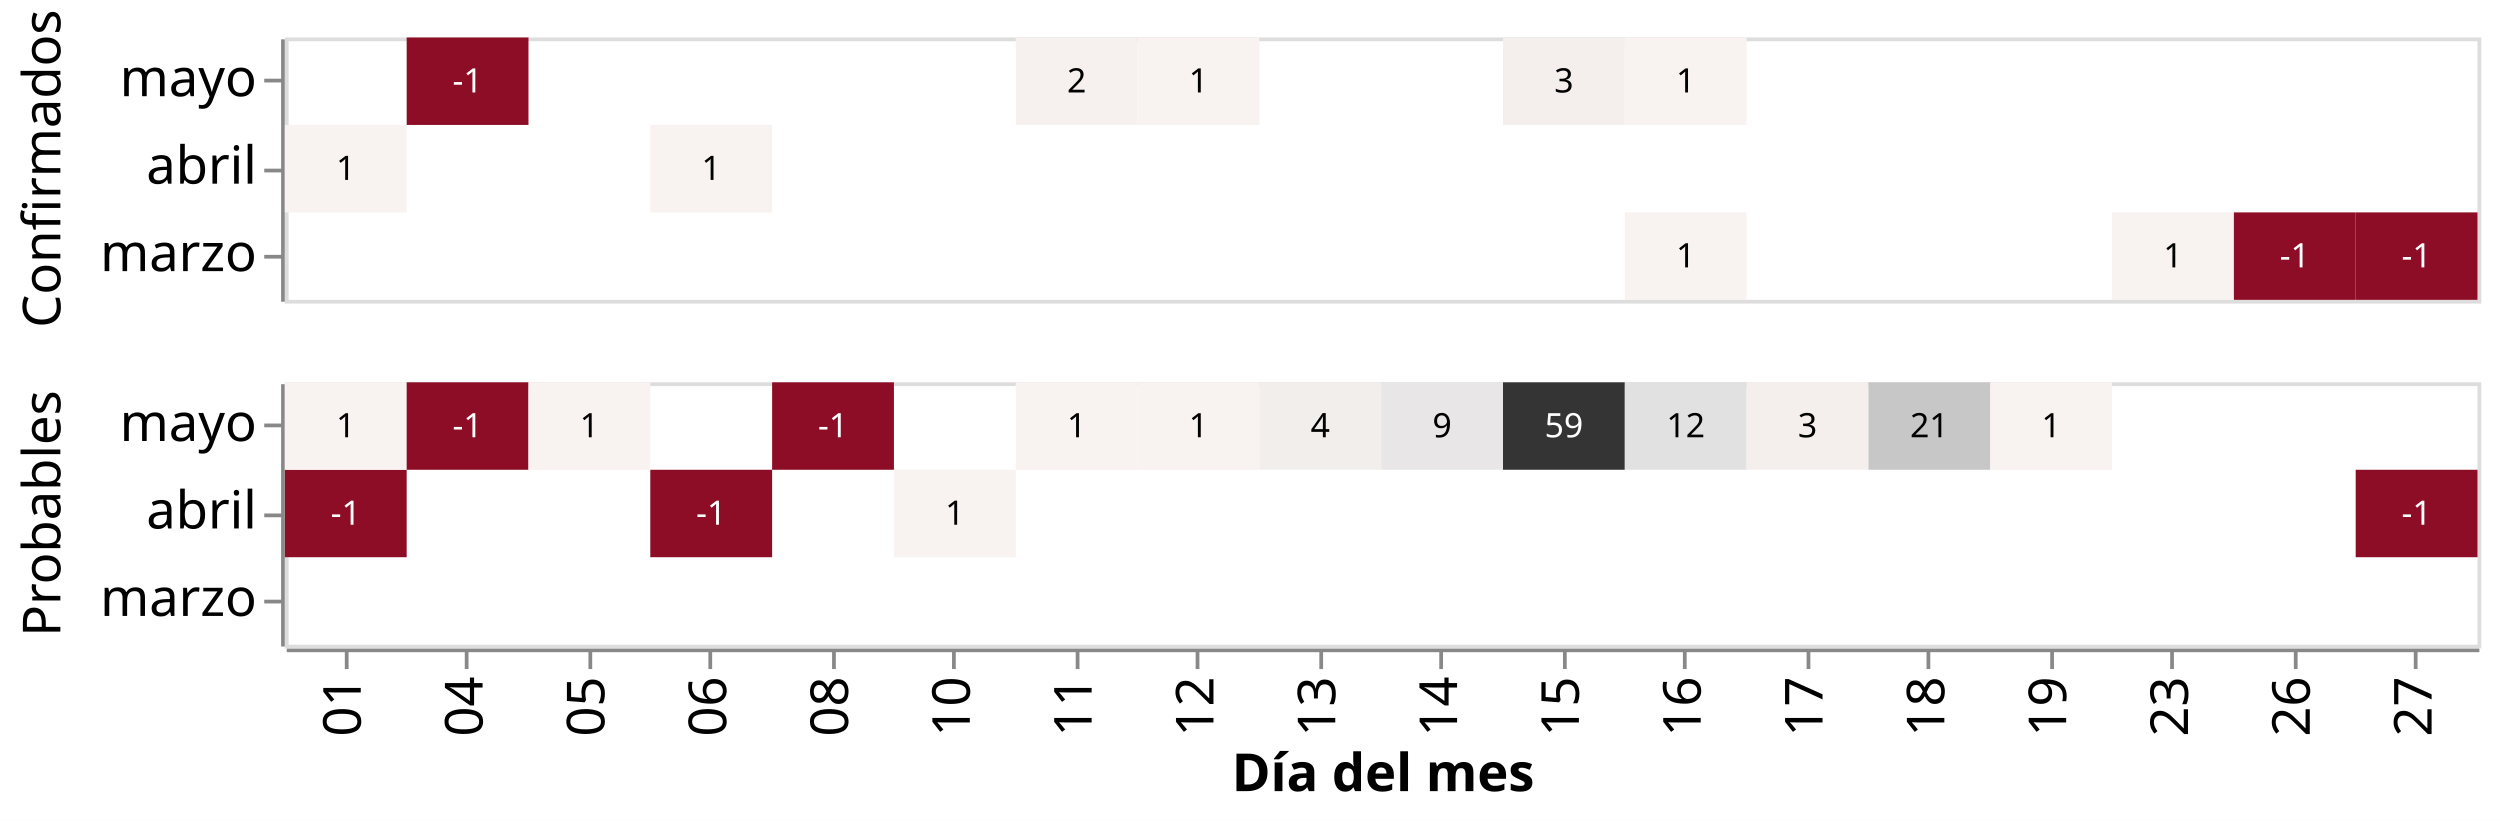
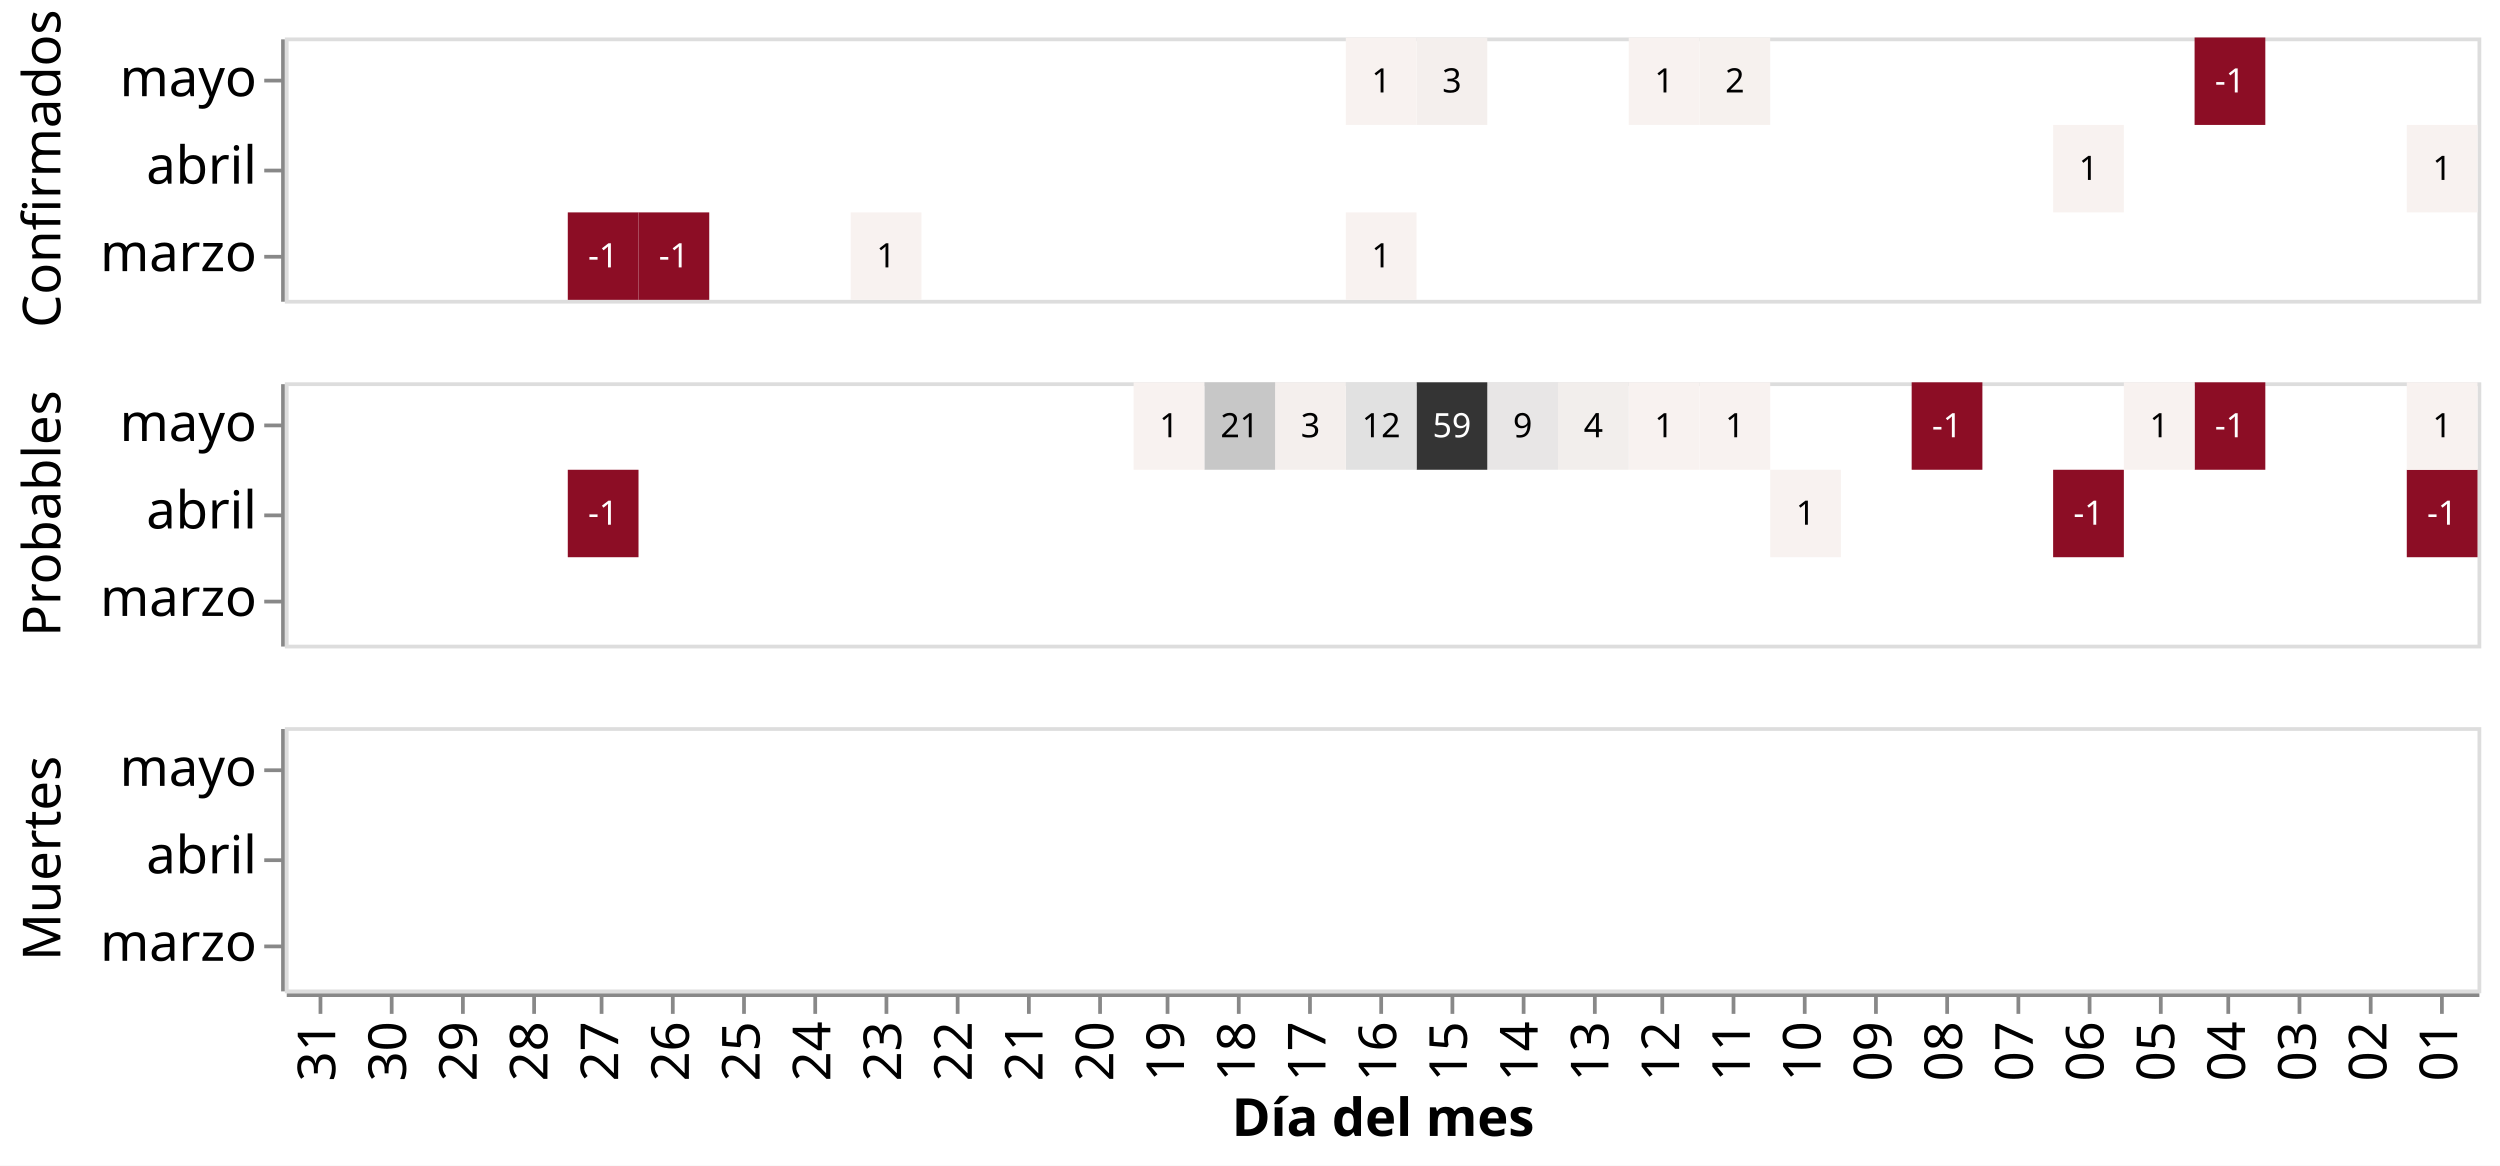
- <svg xmlns="http://www.w3.org/2000/svg" class="marks" width="667" height="219" viewBox="0 0 667 219" version="1.1">
-   <rect width="667" height="219" style="fill: white;" />
+ <svg xmlns="http://www.w3.org/2000/svg" class="marks" width="667" height="311" viewBox="0 0 667 311" version="1.1">
+   <rect width="667" height="311" style="fill: white;" />
  <g transform="translate(76,10)">
    <g class="mark-group role-frame root">
      <g transform="translate(0,0)">
        <path class="background" d="M0,0h0v0h0Z" style="fill: none;" />
        <g>
          <g class="mark-group role-row-header row_header">
            <g transform="translate(-1,0)">
              <path class="background" d="M0,0h0v70h0Z" style="fill: none;" />
              <g>
                <g class="mark-group role-title">
                  <g transform="translate(-69.89648,35)">
                    <path class="background" d="M0,0h0v0h0Z" style="pointer-events: none; fill: none;" />
                    <g>
                      <g class="mark-text role-title-text" style="pointer-events: none;">
                        <text text-anchor="middle" transform="translate(0,0) rotate(-90) translate(0,11)" style="font-family: sans-serif; font-size: 14px; fill: #000; opacity: 1;">Confirmados</text>
                      </g>
                    </g>
                    <path class="foreground" d="" style="pointer-events: none; display: none; fill: none;" />
                  </g>
                </g>
                <g class="mark-group role-axis">
                  <g transform="translate(0.5,0.5)">
                    <path class="background" d="M0,0h0v0h0Z" style="pointer-events: none; fill: none;" />
                    <g>
                      <g class="mark-rule role-axis-tick" style="pointer-events: none;">
                        <line transform="translate(0,11)" x2="-5" y2="0" style="fill: none; stroke: #888; stroke-width: 1; opacity: 1;" />
                        <line transform="translate(0,35)" x2="-5" y2="0" style="fill: none; stroke: #888; stroke-width: 1; opacity: 1;" />
                        <line transform="translate(0,58)" x2="-5" y2="0" style="fill: none; stroke: #888; stroke-width: 1; opacity: 1;" />
                      </g>
                      <g class="mark-text role-axis-label" style="pointer-events: none;">
                        <text text-anchor="end" transform="translate(-7,15.16667)" style="font-family: sans-serif; font-size: 14px; fill: #000; opacity: 1;">mayo</text>
                        <text text-anchor="end" transform="translate(-7,38.5)" style="font-family: sans-serif; font-size: 14px; fill: #000; opacity: 1;">abril</text>
                        <text text-anchor="end" transform="translate(-7,61.83333)" style="font-family: sans-serif; font-size: 14px; fill: #000; opacity: 1;">marzo</text>
                      </g>
                      <g class="mark-rule role-axis-domain" style="pointer-events: none;">
                        <line transform="translate(0,0)" x2="0" y2="70" style="fill: none; stroke: #888; stroke-width: 1; opacity: 1;" />
                      </g>
                    </g>
                    <path class="foreground" d="" style="pointer-events: none; display: none; fill: none;" />
                  </g>
                </g>
              </g>
              <path class="foreground" d="" style="display: none; fill: none;" />
            </g>
            <g transform="translate(-1,92)">
              <path class="background" d="M0,0h0v70h0Z" style="fill: none;" />
              <g>
                <g class="mark-group role-title">
                  <g transform="translate(-69.89648,35)">
                    <path class="background" d="M0,0h0v0h0Z" style="pointer-events: none; fill: none;" />
                    <g>
                      <g class="mark-text role-title-text" style="pointer-events: none;">
                        <text text-anchor="middle" transform="translate(0,0) rotate(-90) translate(0,11)" style="font-family: sans-serif; font-size: 14px; fill: #000; opacity: 1;">Probables</text>
                      </g>
                    </g>
                    <path class="foreground" d="" style="pointer-events: none; display: none; fill: none;" />
                  </g>
                </g>
                <g class="mark-group role-axis">
                  <g transform="translate(0.5,0.5)">
                    <path class="background" d="M0,0h0v0h0Z" style="pointer-events: none; fill: none;" />
                    <g>
                      <g class="mark-rule role-axis-tick" style="pointer-events: none;">
                        <line transform="translate(0,11)" x2="-5" y2="0" style="fill: none; stroke: #888; stroke-width: 1; opacity: 1;" />
                        <line transform="translate(0,35)" x2="-5" y2="0" style="fill: none; stroke: #888; stroke-width: 1; opacity: 1;" />
                        <line transform="translate(0,58)" x2="-5" y2="0" style="fill: none; stroke: #888; stroke-width: 1; opacity: 1;" />
                      </g>
                      <g class="mark-text role-axis-label" style="pointer-events: none;">
                        <text text-anchor="end" transform="translate(-7,15.16667)" style="font-family: sans-serif; font-size: 14px; fill: #000; opacity: 1;">mayo</text>
                        <text text-anchor="end" transform="translate(-7,38.5)" style="font-family: sans-serif; font-size: 14px; fill: #000; opacity: 1;">abril</text>
                        <text text-anchor="end" transform="translate(-7,61.83333)" style="font-family: sans-serif; font-size: 14px; fill: #000; opacity: 1;">marzo</text>
                      </g>
                      <g class="mark-rule role-axis-domain" style="pointer-events: none;">
                        <line transform="translate(0,0)" x2="0" y2="70" style="fill: none; stroke: #888; stroke-width: 1; opacity: 1;" />
                      </g>
                    </g>
                    <path class="foreground" d="" style="pointer-events: none; display: none; fill: none;" />
                  </g>
                </g>
              </g>
              <path class="foreground" d="" style="display: none; fill: none;" />
            </g>
+             <g transform="translate(-1,184)">
+               <path class="background" d="M0,0h0v70h0Z" style="fill: none;" />
+               <g>
+                 <g class="mark-group role-title">
+                   <g transform="translate(-69.89648,35)">
+                     <path class="background" d="M0,0h0v0h0Z" style="pointer-events: none; fill: none;" />
+                     <g>
+                       <g class="mark-text role-title-text" style="pointer-events: none;">
+                         <text text-anchor="middle" transform="translate(0,0) rotate(-90) translate(0,11)" style="font-family: sans-serif; font-size: 14px; fill: #000; opacity: 1;">Muertes</text>
+                       </g>
+                     </g>
+                     <path class="foreground" d="" style="pointer-events: none; display: none; fill: none;" />
+                   </g>
+                 </g>
+                 <g class="mark-group role-axis">
+                   <g transform="translate(0.5,0.5)">
+                     <path class="background" d="M0,0h0v0h0Z" style="pointer-events: none; fill: none;" />
+                     <g>
+                       <g class="mark-rule role-axis-tick" style="pointer-events: none;">
+                         <line transform="translate(0,11)" x2="-5" y2="0" style="fill: none; stroke: #888; stroke-width: 1; opacity: 1;" />
+                         <line transform="translate(0,35)" x2="-5" y2="0" style="fill: none; stroke: #888; stroke-width: 1; opacity: 1;" />
+                         <line transform="translate(0,58)" x2="-5" y2="0" style="fill: none; stroke: #888; stroke-width: 1; opacity: 1;" />
+                       </g>
+                       <g class="mark-text role-axis-label" style="pointer-events: none;">
+                         <text text-anchor="end" transform="translate(-7,15.16667)" style="font-family: sans-serif; font-size: 14px; fill: #000; opacity: 1;">mayo</text>
+                         <text text-anchor="end" transform="translate(-7,38.5)" style="font-family: sans-serif; font-size: 14px; fill: #000; opacity: 1;">abril</text>
+                         <text text-anchor="end" transform="translate(-7,61.83333)" style="font-family: sans-serif; font-size: 14px; fill: #000; opacity: 1;">marzo</text>
+                       </g>
+                       <g class="mark-rule role-axis-domain" style="pointer-events: none;">
+                         <line transform="translate(0,0)" x2="0" y2="70" style="fill: none; stroke: #888; stroke-width: 1; opacity: 1;" />
+                       </g>
+                     </g>
+                     <path class="foreground" d="" style="pointer-events: none; display: none; fill: none;" />
+                   </g>
+                 </g>
+               </g>
+               <path class="foreground" d="" style="display: none; fill: none;" />
+             </g>
          </g>
          <g class="mark-group role-column-footer column_footer">
-             <g transform="translate(0,163)">
+             <g transform="translate(0,255)">
              <path class="background" d="M0,0h585v0h-585Z" style="fill: none;" />
              <g>
                <g class="mark-group role-axis">
                  <g transform="translate(0.5,0.5)">
                    <path class="background" d="M0,0h0v0h0Z" style="pointer-events: none; fill: none;" />
                    <g>
                      <g class="mark-rule role-axis-tick" style="pointer-events: none;">
-                         <line transform="translate(16,0)" x2="0" y2="5" style="fill: none; stroke: #888; stroke-width: 1; opacity: 1;" />
-                         <line transform="translate(48,0)" x2="0" y2="5" style="fill: none; stroke: #888; stroke-width: 1; opacity: 1;" />
-                         <line transform="translate(81,0)" x2="0" y2="5" style="fill: none; stroke: #888; stroke-width: 1; opacity: 1;" />
-                         <line transform="translate(113,0)" x2="0" y2="5" style="fill: none; stroke: #888; stroke-width: 1; opacity: 1;" />
-                         <line transform="translate(146,0)" x2="0" y2="5" style="fill: none; stroke: #888; stroke-width: 1; opacity: 1;" />
-                         <line transform="translate(178,0)" x2="0" y2="5" style="fill: none; stroke: #888; stroke-width: 1; opacity: 1;" />
-                         <line transform="translate(211,0)" x2="0" y2="5" style="fill: none; stroke: #888; stroke-width: 1; opacity: 1;" />
-                         <line transform="translate(243,0)" x2="0" y2="5" style="fill: none; stroke: #888; stroke-width: 1; opacity: 1;" />
-                         <line transform="translate(276,0)" x2="0" y2="5" style="fill: none; stroke: #888; stroke-width: 1; opacity: 1;" />
-                         <line transform="translate(308,0)" x2="0" y2="5" style="fill: none; stroke: #888; stroke-width: 1; opacity: 1;" />
-                         <line transform="translate(341,0)" x2="0" y2="5" style="fill: none; stroke: #888; stroke-width: 1; opacity: 1;" />
-                         <line transform="translate(373,0)" x2="0" y2="5" style="fill: none; stroke: #888; stroke-width: 1; opacity: 1;" />
-                         <line transform="translate(406,0)" x2="0" y2="5" style="fill: none; stroke: #888; stroke-width: 1; opacity: 1;" />
-                         <line transform="translate(438,0)" x2="0" y2="5" style="fill: none; stroke: #888; stroke-width: 1; opacity: 1;" />
-                         <line transform="translate(471,0)" x2="0" y2="5" style="fill: none; stroke: #888; stroke-width: 1; opacity: 1;" />
-                         <line transform="translate(503,0)" x2="0" y2="5" style="fill: none; stroke: #888; stroke-width: 1; opacity: 1;" />
-                         <line transform="translate(536,0)" x2="0" y2="5" style="fill: none; stroke: #888; stroke-width: 1; opacity: 1;" />
-                         <line transform="translate(568,0)" x2="0" y2="5" style="fill: none; stroke: #888; stroke-width: 1; opacity: 1;" />
+                         <line transform="translate(9,0)" x2="0" y2="5" style="fill: none; stroke: #888; stroke-width: 1; opacity: 1;" />
+                         <line transform="translate(28,0)" x2="0" y2="5" style="fill: none; stroke: #888; stroke-width: 1; opacity: 1;" />
+                         <line transform="translate(47,0)" x2="0" y2="5" style="fill: none; stroke: #888; stroke-width: 1; opacity: 1;" />
+                         <line transform="translate(66,0)" x2="0" y2="5" style="fill: none; stroke: #888; stroke-width: 1; opacity: 1;" />
+                         <line transform="translate(84,0)" x2="0" y2="5" style="fill: none; stroke: #888; stroke-width: 1; opacity: 1;" />
+                         <line transform="translate(103,0)" x2="0" y2="5" style="fill: none; stroke: #888; stroke-width: 1; opacity: 1;" />
+                         <line transform="translate(122,0)" x2="0" y2="5" style="fill: none; stroke: #888; stroke-width: 1; opacity: 1;" />
+                         <line transform="translate(141,0)" x2="0" y2="5" style="fill: none; stroke: #888; stroke-width: 1; opacity: 1;" />
+                         <line transform="translate(160,0)" x2="0" y2="5" style="fill: none; stroke: #888; stroke-width: 1; opacity: 1;" />
+                         <line transform="translate(179,0)" x2="0" y2="5" style="fill: none; stroke: #888; stroke-width: 1; opacity: 1;" />
+                         <line transform="translate(198,0)" x2="0" y2="5" style="fill: none; stroke: #888; stroke-width: 1; opacity: 1;" />
+                         <line transform="translate(217,0)" x2="0" y2="5" style="fill: none; stroke: #888; stroke-width: 1; opacity: 1;" />
+                         <line transform="translate(235,0)" x2="0" y2="5" style="fill: none; stroke: #888; stroke-width: 1; opacity: 1;" />
+                         <line transform="translate(254,0)" x2="0" y2="5" style="fill: none; stroke: #888; stroke-width: 1; opacity: 1;" />
+                         <line transform="translate(273,0)" x2="0" y2="5" style="fill: none; stroke: #888; stroke-width: 1; opacity: 1;" />
+                         <line transform="translate(292,0)" x2="0" y2="5" style="fill: none; stroke: #888; stroke-width: 1; opacity: 1;" />
+                         <line transform="translate(311,0)" x2="0" y2="5" style="fill: none; stroke: #888; stroke-width: 1; opacity: 1;" />
+                         <line transform="translate(330,0)" x2="0" y2="5" style="fill: none; stroke: #888; stroke-width: 1; opacity: 1;" />
+                         <line transform="translate(349,0)" x2="0" y2="5" style="fill: none; stroke: #888; stroke-width: 1; opacity: 1;" />
+                         <line transform="translate(367,0)" x2="0" y2="5" style="fill: none; stroke: #888; stroke-width: 1; opacity: 1;" />
+                         <line transform="translate(386,0)" x2="0" y2="5" style="fill: none; stroke: #888; stroke-width: 1; opacity: 1;" />
+                         <line transform="translate(405,0)" x2="0" y2="5" style="fill: none; stroke: #888; stroke-width: 1; opacity: 1;" />
+                         <line transform="translate(424,0)" x2="0" y2="5" style="fill: none; stroke: #888; stroke-width: 1; opacity: 1;" />
+                         <line transform="translate(443,0)" x2="0" y2="5" style="fill: none; stroke: #888; stroke-width: 1; opacity: 1;" />
+                         <line transform="translate(462,0)" x2="0" y2="5" style="fill: none; stroke: #888; stroke-width: 1; opacity: 1;" />
+                         <line transform="translate(481,0)" x2="0" y2="5" style="fill: none; stroke: #888; stroke-width: 1; opacity: 1;" />
+                         <line transform="translate(500,0)" x2="0" y2="5" style="fill: none; stroke: #888; stroke-width: 1; opacity: 1;" />
+                         <line transform="translate(518,0)" x2="0" y2="5" style="fill: none; stroke: #888; stroke-width: 1; opacity: 1;" />
+                         <line transform="translate(537,0)" x2="0" y2="5" style="fill: none; stroke: #888; stroke-width: 1; opacity: 1;" />
+                         <line transform="translate(556,0)" x2="0" y2="5" style="fill: none; stroke: #888; stroke-width: 1; opacity: 1;" />
+                         <line transform="translate(575,0)" x2="0" y2="5" style="fill: none; stroke: #888; stroke-width: 1; opacity: 1;" />
                      </g>
                      <g class="mark-text role-axis-label" style="pointer-events: none;">
-                         <text text-anchor="end" transform="translate(15.75,7) rotate(270) translate(0,4)" style="font-family: sans-serif; font-size: 14px; fill: #000; opacity: 1;">01</text>
-                         <text text-anchor="end" transform="translate(48.25,7) rotate(270) translate(0,4)" style="font-family: sans-serif; font-size: 14px; fill: #000; opacity: 1;">04</text>
-                         <text text-anchor="end" transform="translate(80.75,7) rotate(270) translate(0,4)" style="font-family: sans-serif; font-size: 14px; fill: #000; opacity: 1;">05</text>
-                         <text text-anchor="end" transform="translate(113.25,7) rotate(270) translate(0,4)" style="font-family: sans-serif; font-size: 14px; fill: #000; opacity: 1;">06</text>
-                         <text text-anchor="end" transform="translate(145.75,7) rotate(270) translate(0,4)" style="font-family: sans-serif; font-size: 14px; fill: #000; opacity: 1;">08</text>
-                         <text text-anchor="end" transform="translate(178.25,7) rotate(270) translate(0,4)" style="font-family: sans-serif; font-size: 14px; fill: #000; opacity: 1;">10</text>
-                         <text text-anchor="end" transform="translate(210.75,7) rotate(270) translate(0,4)" style="font-family: sans-serif; font-size: 14px; fill: #000; opacity: 1;">11</text>
-                         <text text-anchor="end" transform="translate(243.25,7) rotate(270) translate(0,4)" style="font-family: sans-serif; font-size: 14px; fill: #000; opacity: 1;">12</text>
-                         <text text-anchor="end" transform="translate(275.75,7) rotate(270) translate(0,4)" style="font-family: sans-serif; font-size: 14px; fill: #000; opacity: 1;">13</text>
-                         <text text-anchor="end" transform="translate(308.25,7) rotate(270) translate(0,4)" style="font-family: sans-serif; font-size: 14px; fill: #000; opacity: 1;">14</text>
-                         <text text-anchor="end" transform="translate(340.75,7) rotate(270) translate(0,4)" style="font-family: sans-serif; font-size: 14px; fill: #000; opacity: 1;">15</text>
-                         <text text-anchor="end" transform="translate(373.25,7) rotate(270) translate(0,4)" style="font-family: sans-serif; font-size: 14px; fill: #000; opacity: 1;">16</text>
-                         <text text-anchor="end" transform="translate(405.75,7) rotate(270) translate(0,4)" style="font-family: sans-serif; font-size: 14px; fill: #000; opacity: 1;">17</text>
-                         <text text-anchor="end" transform="translate(438.25,7) rotate(270) translate(0,4)" style="font-family: sans-serif; font-size: 14px; fill: #000; opacity: 1;">18</text>
-                         <text text-anchor="end" transform="translate(470.75,7) rotate(270) translate(0,4)" style="font-family: sans-serif; font-size: 14px; fill: #000; opacity: 1;">19</text>
-                         <text text-anchor="end" transform="translate(503.25,7) rotate(270) translate(0,4)" style="font-family: sans-serif; font-size: 14px; fill: #000; opacity: 1;">23</text>
-                         <text text-anchor="end" transform="translate(535.75,7) rotate(270) translate(0,4)" style="font-family: sans-serif; font-size: 14px; fill: #000; opacity: 1;">26</text>
-                         <text text-anchor="end" transform="translate(568.25,7) rotate(270) translate(0,4)" style="font-family: sans-serif; font-size: 14px; fill: #000; opacity: 1;">27</text>
+                         <text text-anchor="end" transform="translate(8.935484,7) rotate(270) translate(0,4)" style="font-family: sans-serif; font-size: 14px; fill: #000; opacity: 1;">31</text>
+                         <text text-anchor="end" transform="translate(27.80645,7) rotate(270) translate(0,4)" style="font-family: sans-serif; font-size: 14px; fill: #000; opacity: 1;">30</text>
+                         <text text-anchor="end" transform="translate(46.67742,7) rotate(270) translate(0,4)" style="font-family: sans-serif; font-size: 14px; fill: #000; opacity: 1;">29</text>
+                         <text text-anchor="end" transform="translate(65.54839,7) rotate(270) translate(0,4)" style="font-family: sans-serif; font-size: 14px; fill: #000; opacity: 1;">28</text>
+                         <text text-anchor="end" transform="translate(84.41935,7) rotate(270) translate(0,4)" style="font-family: sans-serif; font-size: 14px; fill: #000; opacity: 1;">27</text>
+                         <text text-anchor="end" transform="translate(103.2903,7) rotate(270) translate(0,4)" style="font-family: sans-serif; font-size: 14px; fill: #000; opacity: 1;">26</text>
+                         <text text-anchor="end" transform="translate(122.1613,7) rotate(270) translate(0,4)" style="font-family: sans-serif; font-size: 14px; fill: #000; opacity: 1;">25</text>
+                         <text text-anchor="end" transform="translate(141.0323,7) rotate(270) translate(0,4)" style="font-family: sans-serif; font-size: 14px; fill: #000; opacity: 1;">24</text>
+                         <text text-anchor="end" transform="translate(159.9032,7) rotate(270) translate(0,4)" style="font-family: sans-serif; font-size: 14px; fill: #000; opacity: 1;">23</text>
+                         <text text-anchor="end" transform="translate(178.7742,7) rotate(270) translate(0,4)" style="font-family: sans-serif; font-size: 14px; fill: #000; opacity: 1;">22</text>
+                         <text text-anchor="end" transform="translate(197.6452,7) rotate(270) translate(0,4)" style="font-family: sans-serif; font-size: 14px; fill: #000; opacity: 1;">21</text>
+                         <text text-anchor="end" transform="translate(216.5161,7) rotate(270) translate(0,4)" style="font-family: sans-serif; font-size: 14px; fill: #000; opacity: 1;">20</text>
+                         <text text-anchor="end" transform="translate(235.3871,7) rotate(270) translate(0,4)" style="font-family: sans-serif; font-size: 14px; fill: #000; opacity: 1;">19</text>
+                         <text text-anchor="end" transform="translate(254.2581,7) rotate(270) translate(0,4)" style="font-family: sans-serif; font-size: 14px; fill: #000; opacity: 1;">18</text>
+                         <text text-anchor="end" transform="translate(273.129,7) rotate(270) translate(0,4)" style="font-family: sans-serif; font-size: 14px; fill: #000; opacity: 1;">17</text>
+                         <text text-anchor="end" transform="translate(292,7) rotate(270) translate(0,4)" style="font-family: sans-serif; font-size: 14px; fill: #000; opacity: 1;">16</text>
+                         <text text-anchor="end" transform="translate(310.871,7) rotate(270) translate(0,4)" style="font-family: sans-serif; font-size: 14px; fill: #000; opacity: 1;">15</text>
+                         <text text-anchor="end" transform="translate(329.7419,7) rotate(270) translate(0,4)" style="font-family: sans-serif; font-size: 14px; fill: #000; opacity: 1;">14</text>
+                         <text text-anchor="end" transform="translate(348.6129,7) rotate(270) translate(0,4)" style="font-family: sans-serif; font-size: 14px; fill: #000; opacity: 1;">13</text>
+                         <text text-anchor="end" transform="translate(367.4839,7) rotate(270) translate(0,4)" style="font-family: sans-serif; font-size: 14px; fill: #000; opacity: 1;">12</text>
+                         <text text-anchor="end" transform="translate(386.3548,7) rotate(270) translate(0,4)" style="font-family: sans-serif; font-size: 14px; fill: #000; opacity: 1;">11</text>
+                         <text text-anchor="end" transform="translate(405.2258,7) rotate(270) translate(0,4)" style="font-family: sans-serif; font-size: 14px; fill: #000; opacity: 1;">10</text>
+                         <text text-anchor="end" transform="translate(424.0968,7) rotate(270) translate(0,4)" style="font-family: sans-serif; font-size: 14px; fill: #000; opacity: 1;">09</text>
+                         <text text-anchor="end" transform="translate(442.9677,7) rotate(270) translate(0,4)" style="font-family: sans-serif; font-size: 14px; fill: #000; opacity: 1;">08</text>
+                         <text text-anchor="end" transform="translate(461.8387,7) rotate(270) translate(0,4)" style="font-family: sans-serif; font-size: 14px; fill: #000; opacity: 1;">07</text>
+                         <text text-anchor="end" transform="translate(480.7097,7) rotate(270) translate(0,4)" style="font-family: sans-serif; font-size: 14px; fill: #000; opacity: 1;">06</text>
+                         <text text-anchor="end" transform="translate(499.5806,7) rotate(270) translate(0,4)" style="font-family: sans-serif; font-size: 14px; fill: #000; opacity: 1;">05</text>
+                         <text text-anchor="end" transform="translate(518.4516,7) rotate(270) translate(0,4)" style="font-family: sans-serif; font-size: 14px; fill: #000; opacity: 1;">04</text>
+                         <text text-anchor="end" transform="translate(537.3226,7) rotate(270) translate(0,4)" style="font-family: sans-serif; font-size: 14px; fill: #000; opacity: 1;">03</text>
+                         <text text-anchor="end" transform="translate(556.1935,7) rotate(270) translate(0,4)" style="font-family: sans-serif; font-size: 14px; fill: #000; opacity: 1;">02</text>
+                         <text text-anchor="end" transform="translate(575.0645,7) rotate(270) translate(0,4)" style="font-family: sans-serif; font-size: 14px; fill: #000; opacity: 1;">01</text>
                      </g>
                      <g class="mark-rule role-axis-domain" style="pointer-events: none;">
                        <line transform="translate(0,0)" x2="585" y2="0" style="fill: none; stroke: #888; stroke-width: 1; opacity: 1;" />
                      </g>
                      <g class="mark-text role-axis-title" style="pointer-events: none;">
                        <text text-anchor="middle" transform="translate(292.5,37.57227)" style="font-family: sans-serif; font-size: 14px; font-weight: bold; fill: #000; opacity: 1;">Día del mes</text>
                      </g>
                    </g>
                    <path class="foreground" d="" style="pointer-events: none; display: none; fill: none;" />
                  </g>
                </g>
              </g>
              <path class="foreground" d="" style="display: none; fill: none;" />
            </g>
          </g>
          <g class="mark-group role-scope cell">
            <g transform="translate(0,0)">
              <path class="background" d="M0.5,0.5h585v70h-585Z" style="fill: none; stroke: #ddd;" />
              <g>
                <g class="mark-rect role-mark child_layer_0_marks">
-                   <path d="M357.5,46.667h32.5v23.333h-32.5Z" style="fill: rgb(248, 242, 240);" />
-                   <path d="M487.5,46.667h32.5v23.333h-32.5Z" style="fill: rgb(248, 242, 240);" />
-                   <path d="M520,46.667h32.5v23.333h-32.5Z" style="fill: rgb(140, 13, 37);" />
-                   <path d="M552.5,46.667h32.5v23.333h-32.5Z" style="fill: rgb(140, 13, 37);" />
-                   <path d="M0,23.333h32.5v23.333h-32.5Z" style="fill: rgb(248, 242, 240);" />
-                   <path d="M97.5,23.333h32.5v23.333h-32.5Z" style="fill: rgb(248, 242, 240);" />
-                   <path d="M32.5,0h32.5v23.333h-32.5Z" style="fill: rgb(140, 13, 37);" />
-                   <path d="M195,0h32.5v23.333h-32.5Z" style="fill: rgb(246, 241, 238);" />
-                   <path d="M227.5,0h32.5v23.333h-32.5Z" style="fill: rgb(248, 242, 240);" />
-                   <path d="M325,0h32.5v23.333h-32.5Z" style="fill: rgb(244, 239, 237);" />
-                   <path d="M357.5,0h32.5v23.333h-32.5Z" style="fill: rgb(248, 242, 240);" />
+                   <path d="M283.065,46.667h18.871v23.333h-18.871Z" style="fill: rgb(248, 242, 240);" />
+                   <path d="M150.968,46.667h18.871v23.333h-18.871Z" style="fill: rgb(248, 242, 240);" />
+                   <path d="M94.355,46.667h18.871v23.333h-18.871Z" style="fill: rgb(140, 13, 37);" />
+                   <path d="M75.484,46.667h18.871v23.333h-18.871Z" style="fill: rgb(140, 13, 37);" />
+                   <path d="M566.129,23.333h18.871v23.333h-18.871Z" style="fill: rgb(248, 242, 240);" />
+                   <path d="M471.774,23.333h18.871v23.333h-18.871Z" style="fill: rgb(248, 242, 240);" />
+                   <path d="M509.516,0h18.871v23.333h-18.871Z" style="fill: rgb(140, 13, 37);" />
+                   <path d="M377.419,0h18.871v23.333h-18.871Z" style="fill: rgb(246, 241, 238);" />
+                   <path d="M358.548,0h18.871v23.333h-18.871Z" style="fill: rgb(248, 242, 240);" />
+                   <path d="M301.935,0h18.871v23.333h-18.871Z" style="fill: rgb(244, 239, 237);" />
+                   <path d="M283.065,0h18.871v23.333h-18.871Z" style="fill: rgb(248, 242, 240);" />
                </g>
                <g class="mark-text role-mark child_layer_1_marks">
-                   <text text-anchor="middle" transform="translate(373.75,61.33333)" style="font-family: sans-serif; font-size: 9px; fill: black;">1</text>
-                   <text text-anchor="middle" transform="translate(503.75,61.33333)" style="font-family: sans-serif; font-size: 9px; fill: black;">1</text>
-                   <text text-anchor="middle" transform="translate(536.25,61.33333)" style="font-family: sans-serif; font-size: 9px; fill: white;">-1</text>
-                   <text text-anchor="middle" transform="translate(568.75,61.33333)" style="font-family: sans-serif; font-size: 9px; fill: white;">-1</text>
-                   <text text-anchor="middle" transform="translate(16.25,38)" style="font-family: sans-serif; font-size: 9px; fill: black;">1</text>
-                   <text text-anchor="middle" transform="translate(113.75,38)" style="font-family: sans-serif; font-size: 9px; fill: black;">1</text>
-                   <text text-anchor="middle" transform="translate(48.75,14.66667)" style="font-family: sans-serif; font-size: 9px; fill: white;">-1</text>
-                   <text text-anchor="middle" transform="translate(211.25,14.66667)" style="font-family: sans-serif; font-size: 9px; fill: black;">2</text>
-                   <text text-anchor="middle" transform="translate(243.75,14.66667)" style="font-family: sans-serif; font-size: 9px; fill: black;">1</text>
-                   <text text-anchor="middle" transform="translate(341.25,14.66667)" style="font-family: sans-serif; font-size: 9px; fill: black;">3</text>
-                   <text text-anchor="middle" transform="translate(373.75,14.66667)" style="font-family: sans-serif; font-size: 9px; fill: black;">1</text>
+                   <text text-anchor="middle" transform="translate(292.5,61.33333)" style="font-family: sans-serif; font-size: 9px; fill: black;">1</text>
+                   <text text-anchor="middle" transform="translate(160.4032,61.33333)" style="font-family: sans-serif; font-size: 9px; fill: black;">1</text>
+                   <text text-anchor="middle" transform="translate(103.7903,61.33333)" style="font-family: sans-serif; font-size: 9px; fill: white;">-1</text>
+                   <text text-anchor="middle" transform="translate(84.91935,61.33333)" style="font-family: sans-serif; font-size: 9px; fill: white;">-1</text>
+                   <text text-anchor="middle" transform="translate(575.5645,38)" style="font-family: sans-serif; font-size: 9px; fill: black;">1</text>
+                   <text text-anchor="middle" transform="translate(481.2097,38)" style="font-family: sans-serif; font-size: 9px; fill: black;">1</text>
+                   <text text-anchor="middle" transform="translate(518.9516,14.66667)" style="font-family: sans-serif; font-size: 9px; fill: white;">-1</text>
+                   <text text-anchor="middle" transform="translate(386.8548,14.66667)" style="font-family: sans-serif; font-size: 9px; fill: black;">2</text>
+                   <text text-anchor="middle" transform="translate(367.9839,14.66667)" style="font-family: sans-serif; font-size: 9px; fill: black;">1</text>
+                   <text text-anchor="middle" transform="translate(311.371,14.66667)" style="font-family: sans-serif; font-size: 9px; fill: black;">3</text>
+                   <text text-anchor="middle" transform="translate(292.5,14.66667)" style="font-family: sans-serif; font-size: 9px; fill: black;">1</text>
                </g>
              </g>
              <path class="foreground" d="" style="display: none; fill: none;" />
            </g>
            <g transform="translate(0,92)">
              <path class="background" d="M0.5,0.5h585v70h-585Z" style="fill: none; stroke: #ddd;" />
              <g>
                <g class="mark-rect role-mark child_layer_0_marks">
-                   <path d="M0,23.333h32.5v23.333h-32.5Z" style="fill: rgb(140, 13, 37);" />
-                   <path d="M97.5,23.333h32.5v23.333h-32.5Z" style="fill: rgb(140, 13, 37);" />
-                   <path d="M162.5,23.333h32.5v23.333h-32.5Z" style="fill: rgb(248, 242, 240);" />
-                   <path d="M552.5,23.333h32.5v23.333h-32.5Z" style="fill: rgb(140, 13, 37);" />
-                   <path d="M0,0h32.5v23.333h-32.5Z" style="fill: rgb(248, 242, 240);" />
-                   <path d="M32.5,0h32.5v23.333h-32.5Z" style="fill: rgb(140, 13, 37);" />
-                   <path d="M65,0h32.5v23.333h-32.5Z" style="fill: rgb(248, 242, 240);" />
-                   <path d="M130,0h32.5v23.333h-32.5Z" style="fill: rgb(140, 13, 37);" />
-                   <path d="M195,0h32.5v23.333h-32.5Z" style="fill: rgb(248, 242, 240);" />
-                   <path d="M227.5,0h32.5v23.333h-32.5Z" style="fill: rgb(248, 242, 240);" />
-                   <path d="M260,0h32.5v23.333h-32.5Z" style="fill: rgb(242, 238, 236);" />
-                   <path d="M292.5,0h32.5v23.333h-32.5Z" style="fill: rgb(232, 230, 230);" />
-                   <path d="M325,0h32.5v23.333h-32.5Z" style="fill: rgb(52, 52, 52);" />
-                   <path d="M357.5,0h32.5v23.333h-32.5Z" style="fill: rgb(225, 225, 225);" />
-                   <path d="M390,0h32.5v23.333h-32.5Z" style="fill: rgb(244, 239, 237);" />
-                   <path d="M422.5,0h32.5v23.333h-32.5Z" style="fill: rgb(199, 199, 199);" />
-                   <path d="M455,0h32.5v23.333h-32.5Z" style="fill: rgb(248, 242, 240);" />
+                   <path d="M566.129,23.333h18.871v23.333h-18.871Z" style="fill: rgb(140, 13, 37);" />
+                   <path d="M471.774,23.333h18.871v23.333h-18.871Z" style="fill: rgb(140, 13, 37);" />
+                   <path d="M396.29,23.333h18.871v23.333h-18.871Z" style="fill: rgb(248, 242, 240);" />
+                   <path d="M75.484,23.333h18.871v23.333h-18.871Z" style="fill: rgb(140, 13, 37);" />
+                   <path d="M566.129,0h18.871v23.333h-18.871Z" style="fill: rgb(248, 242, 240);" />
+                   <path d="M509.516,0h18.871v23.333h-18.871Z" style="fill: rgb(140, 13, 37);" />
+                   <path d="M490.645,0h18.871v23.333h-18.871Z" style="fill: rgb(248, 242, 240);" />
+                   <path d="M434.032,0h18.871v23.333h-18.871Z" style="fill: rgb(140, 13, 37);" />
+                   <path d="M377.419,0h18.871v23.333h-18.871Z" style="fill: rgb(248, 242, 240);" />
+                   <path d="M358.548,0h18.871v23.333h-18.871Z" style="fill: rgb(248, 242, 240);" />
+                   <path d="M339.677,0h18.871v23.333h-18.871Z" style="fill: rgb(242, 238, 236);" />
+                   <path d="M320.806,0h18.871v23.333h-18.871Z" style="fill: rgb(232, 230, 230);" />
+                   <path d="M301.935,0h18.871v23.333h-18.871Z" style="fill: rgb(52, 52, 52);" />
+                   <path d="M283.065,0h18.871v23.333h-18.871Z" style="fill: rgb(225, 225, 225);" />
+                   <path d="M264.194,0h18.871v23.333h-18.871Z" style="fill: rgb(244, 239, 237);" />
+                   <path d="M245.323,0h18.871v23.333h-18.871Z" style="fill: rgb(199, 199, 199);" />
+                   <path d="M226.452,0h18.871v23.333h-18.871Z" style="fill: rgb(248, 242, 240);" />
                </g>
                <g class="mark-text role-mark child_layer_1_marks">
-                   <text text-anchor="middle" transform="translate(16.25,38)" style="font-family: sans-serif; font-size: 9px; fill: white;">-1</text>
-                   <text text-anchor="middle" transform="translate(113.75,38)" style="font-family: sans-serif; font-size: 9px; fill: white;">-1</text>
-                   <text text-anchor="middle" transform="translate(178.75,38)" style="font-family: sans-serif; font-size: 9px; fill: black;">1</text>
-                   <text text-anchor="middle" transform="translate(568.75,38)" style="font-family: sans-serif; font-size: 9px; fill: white;">-1</text>
-                   <text text-anchor="middle" transform="translate(16.25,14.66667)" style="font-family: sans-serif; font-size: 9px; fill: black;">1</text>
-                   <text text-anchor="middle" transform="translate(48.75,14.66667)" style="font-family: sans-serif; font-size: 9px; fill: white;">-1</text>
-                   <text text-anchor="middle" transform="translate(81.25,14.66667)" style="font-family: sans-serif; font-size: 9px; fill: black;">1</text>
-                   <text text-anchor="middle" transform="translate(146.25,14.66667)" style="font-family: sans-serif; font-size: 9px; fill: white;">-1</text>
-                   <text text-anchor="middle" transform="translate(211.25,14.66667)" style="font-family: sans-serif; font-size: 9px; fill: black;">1</text>
-                   <text text-anchor="middle" transform="translate(243.75,14.66667)" style="font-family: sans-serif; font-size: 9px; fill: black;">1</text>
-                   <text text-anchor="middle" transform="translate(276.25,14.66667)" style="font-family: sans-serif; font-size: 9px; fill: black;">4</text>
-                   <text text-anchor="middle" transform="translate(308.75,14.66667)" style="font-family: sans-serif; font-size: 9px; fill: black;">9</text>
-                   <text text-anchor="middle" transform="translate(341.25,14.66667)" style="font-family: sans-serif; font-size: 9px; fill: white;">59</text>
-                   <text text-anchor="middle" transform="translate(373.75,14.66667)" style="font-family: sans-serif; font-size: 9px; fill: black;">12</text>
-                   <text text-anchor="middle" transform="translate(406.25,14.66667)" style="font-family: sans-serif; font-size: 9px; fill: black;">3</text>
-                   <text text-anchor="middle" transform="translate(438.75,14.66667)" style="font-family: sans-serif; font-size: 9px; fill: black;">21</text>
-                   <text text-anchor="middle" transform="translate(471.25,14.66667)" style="font-family: sans-serif; font-size: 9px; fill: black;">1</text>
-                 </g>
+                   <text text-anchor="middle" transform="translate(575.5645,38)" style="font-family: sans-serif; font-size: 9px; fill: white;">-1</text>
+                   <text text-anchor="middle" transform="translate(481.2097,38)" style="font-family: sans-serif; font-size: 9px; fill: white;">-1</text>
+                   <text text-anchor="middle" transform="translate(405.7258,38)" style="font-family: sans-serif; font-size: 9px; fill: black;">1</text>
+                   <text text-anchor="middle" transform="translate(84.91935,38)" style="font-family: sans-serif; font-size: 9px; fill: white;">-1</text>
+                   <text text-anchor="middle" transform="translate(575.5645,14.66667)" style="font-family: sans-serif; font-size: 9px; fill: black;">1</text>
+                   <text text-anchor="middle" transform="translate(518.9516,14.66667)" style="font-family: sans-serif; font-size: 9px; fill: white;">-1</text>
+                   <text text-anchor="middle" transform="translate(500.0806,14.66667)" style="font-family: sans-serif; font-size: 9px; fill: black;">1</text>
+                   <text text-anchor="middle" transform="translate(443.4677,14.66667)" style="font-family: sans-serif; font-size: 9px; fill: white;">-1</text>
+                   <text text-anchor="middle" transform="translate(386.8548,14.66667)" style="font-family: sans-serif; font-size: 9px; fill: black;">1</text>
+                   <text text-anchor="middle" transform="translate(367.9839,14.66667)" style="font-family: sans-serif; font-size: 9px; fill: black;">1</text>
+                   <text text-anchor="middle" transform="translate(349.1129,14.66667)" style="font-family: sans-serif; font-size: 9px; fill: black;">4</text>
+                   <text text-anchor="middle" transform="translate(330.2419,14.66667)" style="font-family: sans-serif; font-size: 9px; fill: black;">9</text>
+                   <text text-anchor="middle" transform="translate(311.371,14.66667)" style="font-family: sans-serif; font-size: 9px; fill: white;">59</text>
+                   <text text-anchor="middle" transform="translate(292.5,14.66667)" style="font-family: sans-serif; font-size: 9px; fill: black;">12</text>
+                   <text text-anchor="middle" transform="translate(273.629,14.66667)" style="font-family: sans-serif; font-size: 9px; fill: black;">3</text>
+                   <text text-anchor="middle" transform="translate(254.7581,14.66667)" style="font-family: sans-serif; font-size: 9px; fill: black;">21</text>
+                   <text text-anchor="middle" transform="translate(235.8871,14.66667)" style="font-family: sans-serif; font-size: 9px; fill: black;">1</text>
+                 </g>
+               </g>
+               <path class="foreground" d="" style="display: none; fill: none;" />
+             </g>
+             <g transform="translate(0,184)">
+               <path class="background" d="M0.5,0.5h585v70h-585Z" style="fill: none; stroke: #ddd;" />
+               <g>
+                 <g class="mark-rect role-mark child_layer_0_marks" />
+                 <g class="mark-text role-mark child_layer_1_marks" />
              </g>
              <path class="foreground" d="" style="display: none; fill: none;" />
            </g>
          </g>
        </g>
        <path class="foreground" d="" style="display: none; fill: none;" />
      </g>
    </g>
  </g>
</svg>
